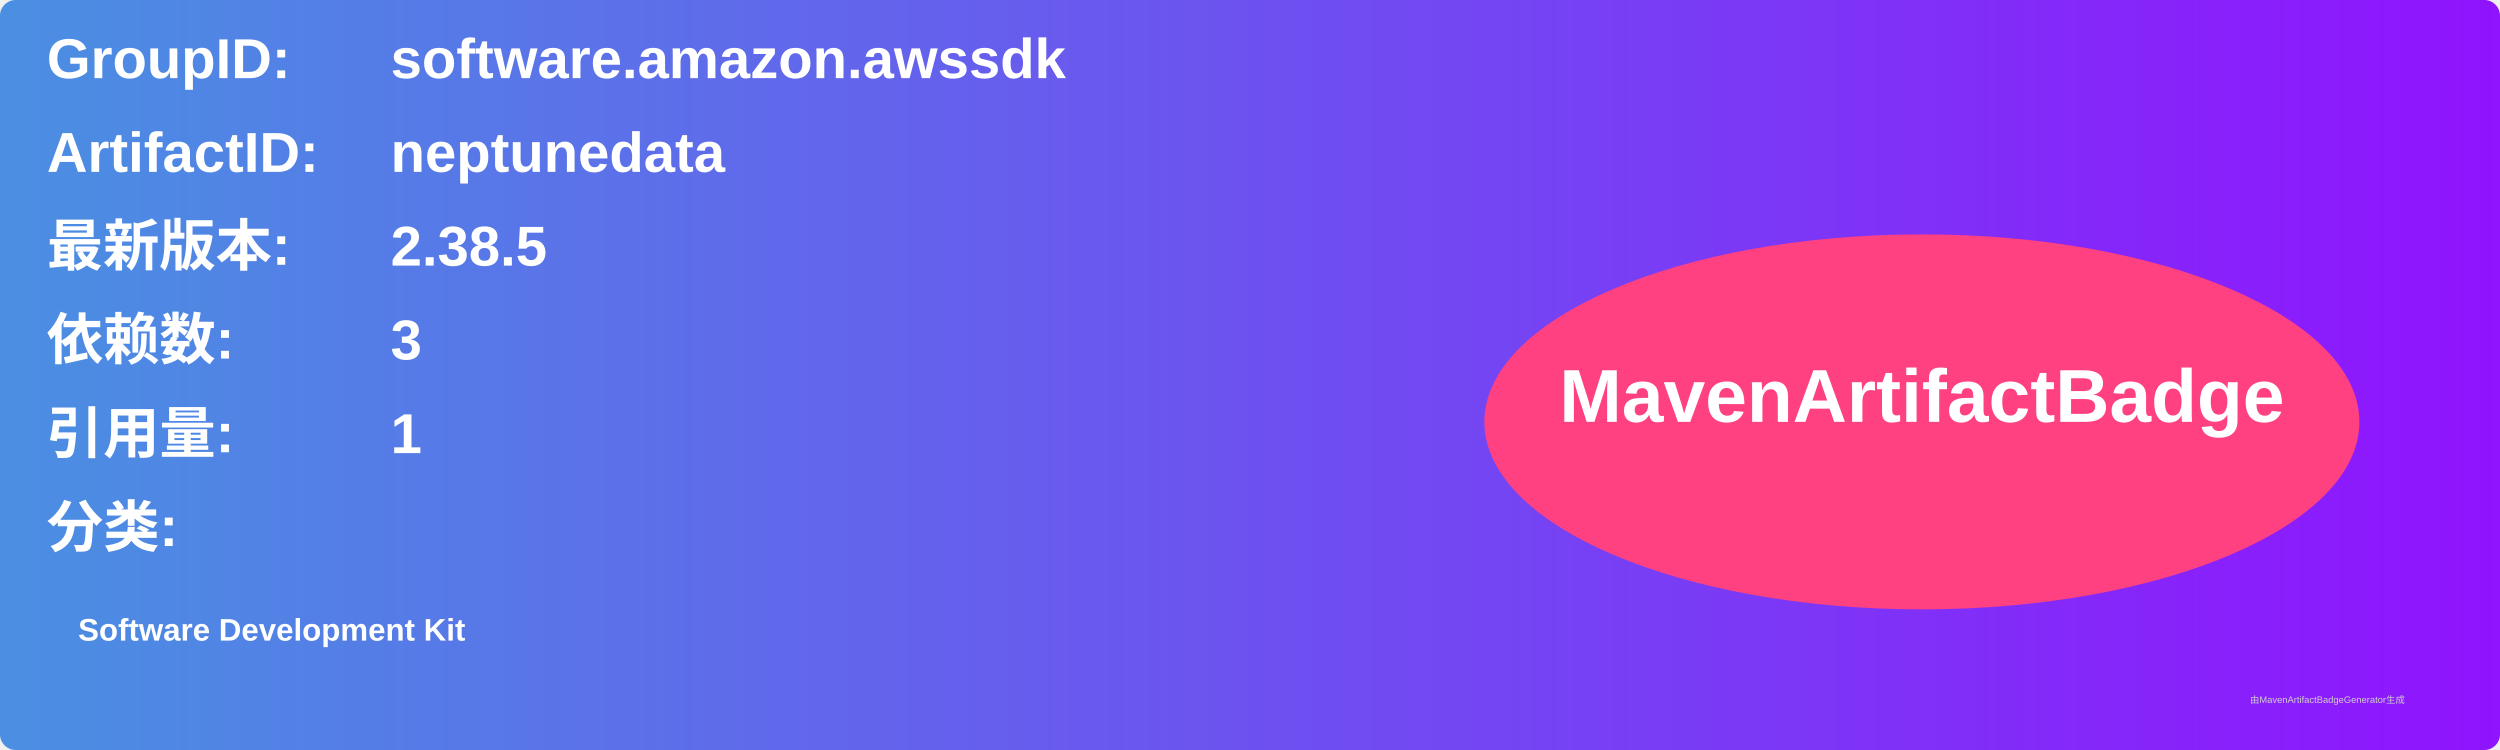
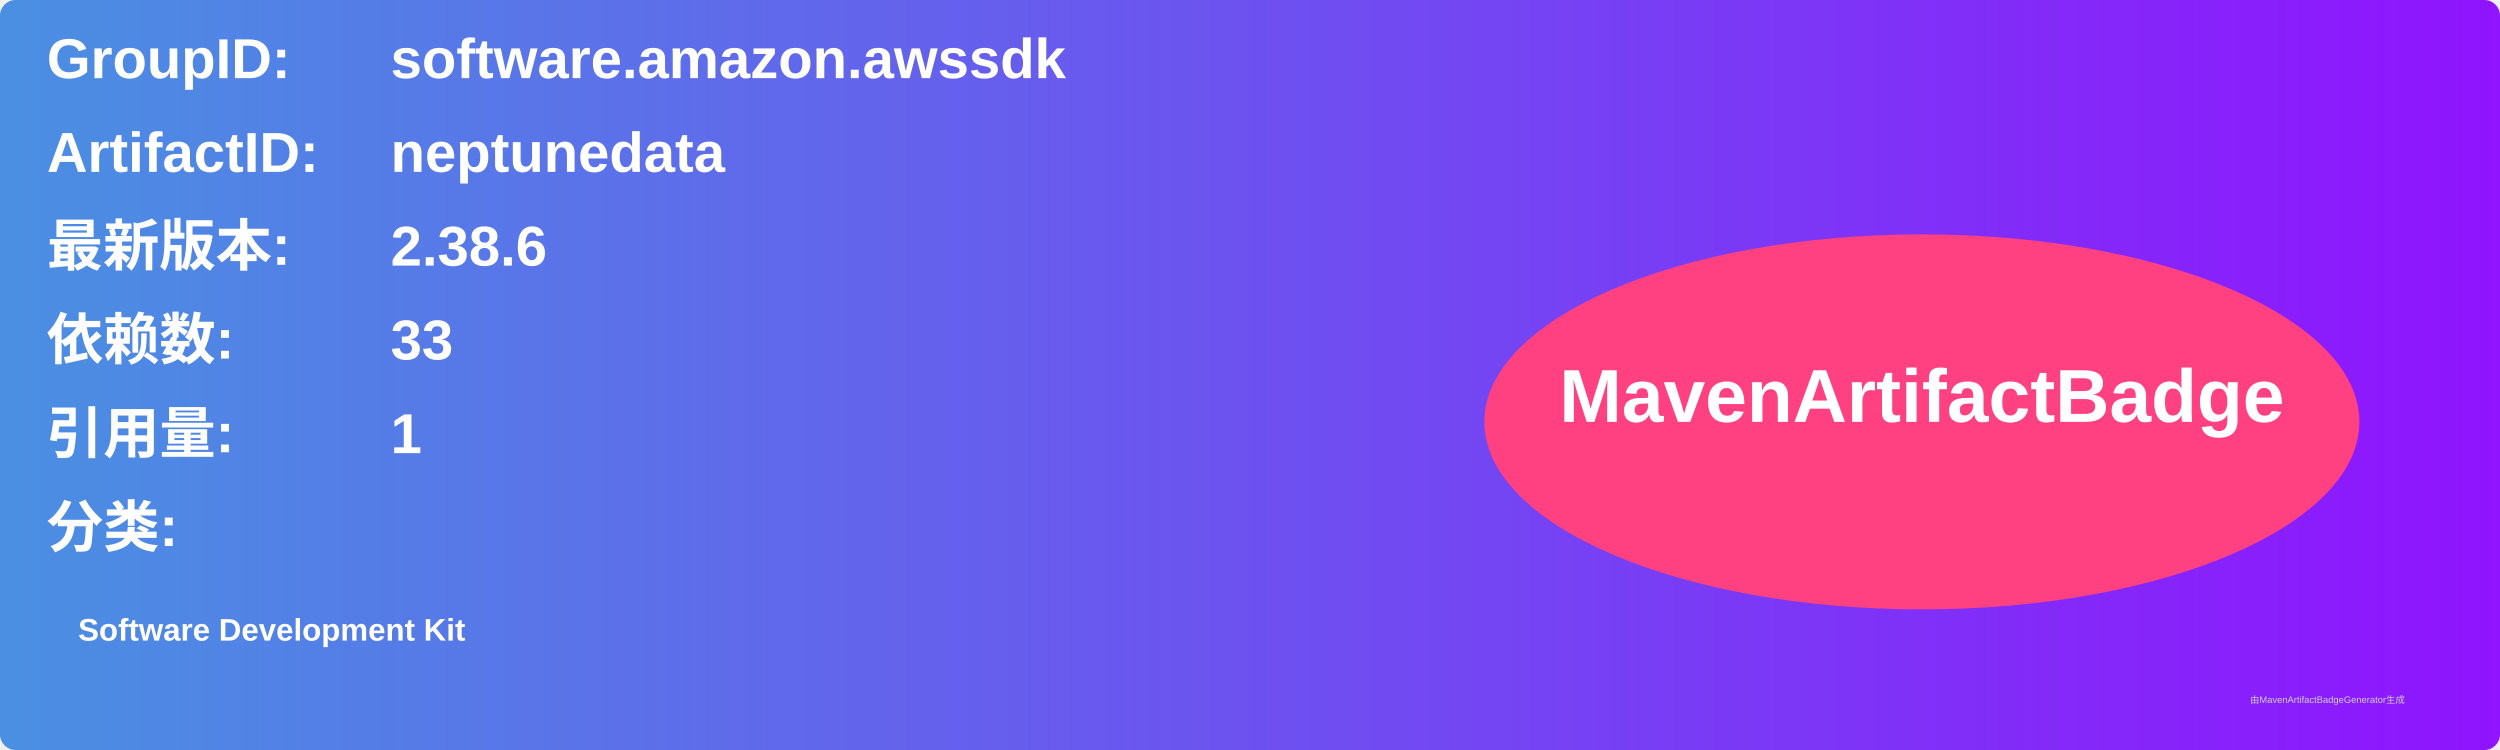
<svg xmlns="http://www.w3.org/2000/svg" width="800" height="240" viewBox="0 0 800 240">
  <linearGradient id="grad" x1="0%" y1="0%" x2="100%" y2="0%">
    <stop offset="0%" stop-color="#4a90e2" />
    <stop offset="100%" stop-color="#9013fe" />
  </linearGradient>
  <rect width="100%" height="100%" rx="5" ry="5" fill="url(#grad)" />
  <g transform="translate(15, 15)">
    <text x="0" y="10" font-family="Arial" font-size="18" fill="white" font-weight="bold" width="260">GroupID:</text>
    <text x="110" y="10" font-family="Arial" font-size="18" fill="white" font-weight="bold" width="460">software.amazon.awssdk</text>
    <text x="0" y="40" font-family="Arial" font-size="18" fill="white" font-weight="bold" width="260">ArtifactID:</text>
    <text x="110" y="40" font-family="Arial" font-size="18" fill="white" font-weight="bold" width="460">neptunedata</text>
    <text x="0" y="70" font-family="Arial" font-size="18" fill="white" font-weight="bold">最新版本:</text>
    <text x="110" y="70" font-family="Arial" font-size="18" fill="white" font-weight="bold">
-       <tspan font-weight="bold">2.38.5</tspan>
+       <tspan font-weight="bold">2.38.6</tspan>
    </text>
    <text x="0" y="100" font-family="Arial" font-size="18" fill="white" font-weight="bold">依赖数: </text>
    <text x="110" y="100" font-family="Arial" font-size="18" fill="white">
-       <tspan font-weight="bold">3</tspan>
+       <tspan font-weight="bold">33</tspan>
    </text>
    <text x="0" y="130" font-family="Arial" font-size="18" fill="white" font-weight="bold">引用量: </text>
    <text x="110" y="130" font-family="Arial" font-size="18" fill="white">
      <tspan font-weight="bold">1</tspan>
    </text>
    <text x="0" y="160" font-family="Arial" font-size="18" fill="white" font-weight="bold">分类:</text>
    <text x="10" y="190" font-family="Arial" font-size="10" fill="white">
      <tspan font-weight="bold">Software Development Kit</tspan>
    </text>
    <ellipse cx="600" cy="120" rx="140" ry="60" fill="#ff4081" />
    <text x="600" y="120" text-anchor="middle" font-family="Arial" font-size="24" fill="white" font-weight="bold">MavenArtifactBadge</text>
  </g>
  <text x="720" y="225" font-family="Arial" font-size="3" fill="#d0d0d0">由MavenArtifactBadgeGenerator生成</text>
</svg>
